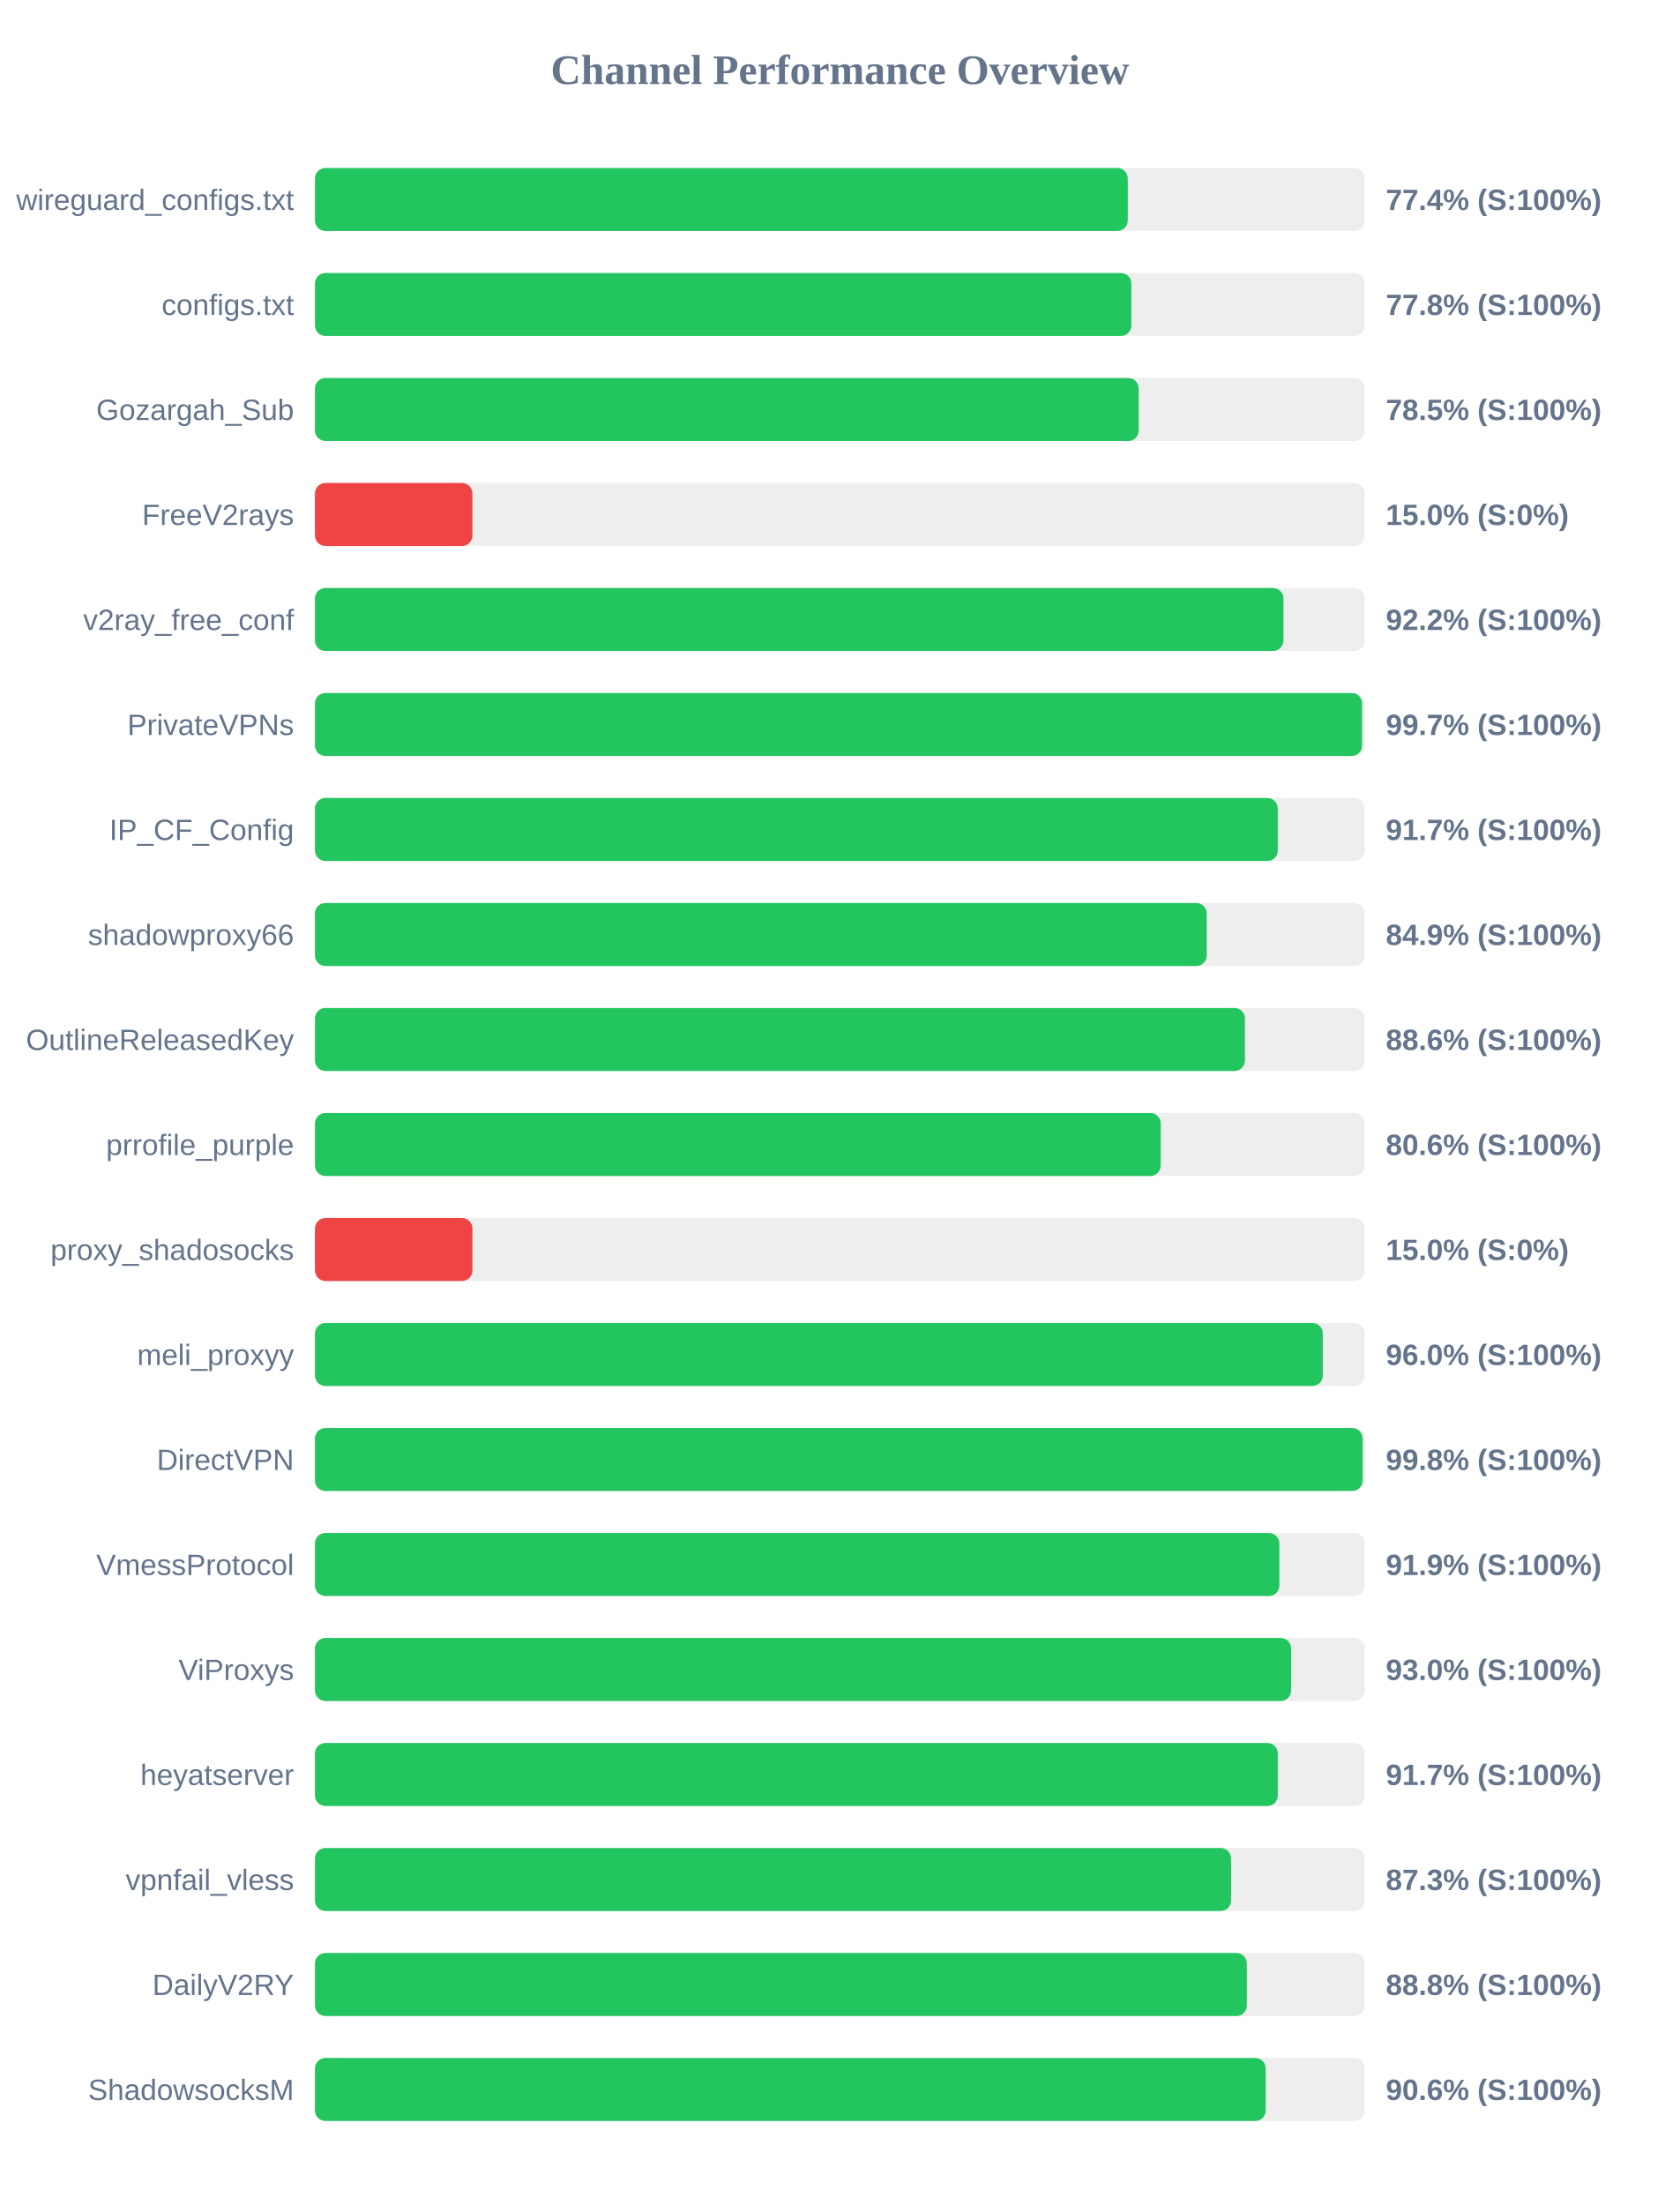
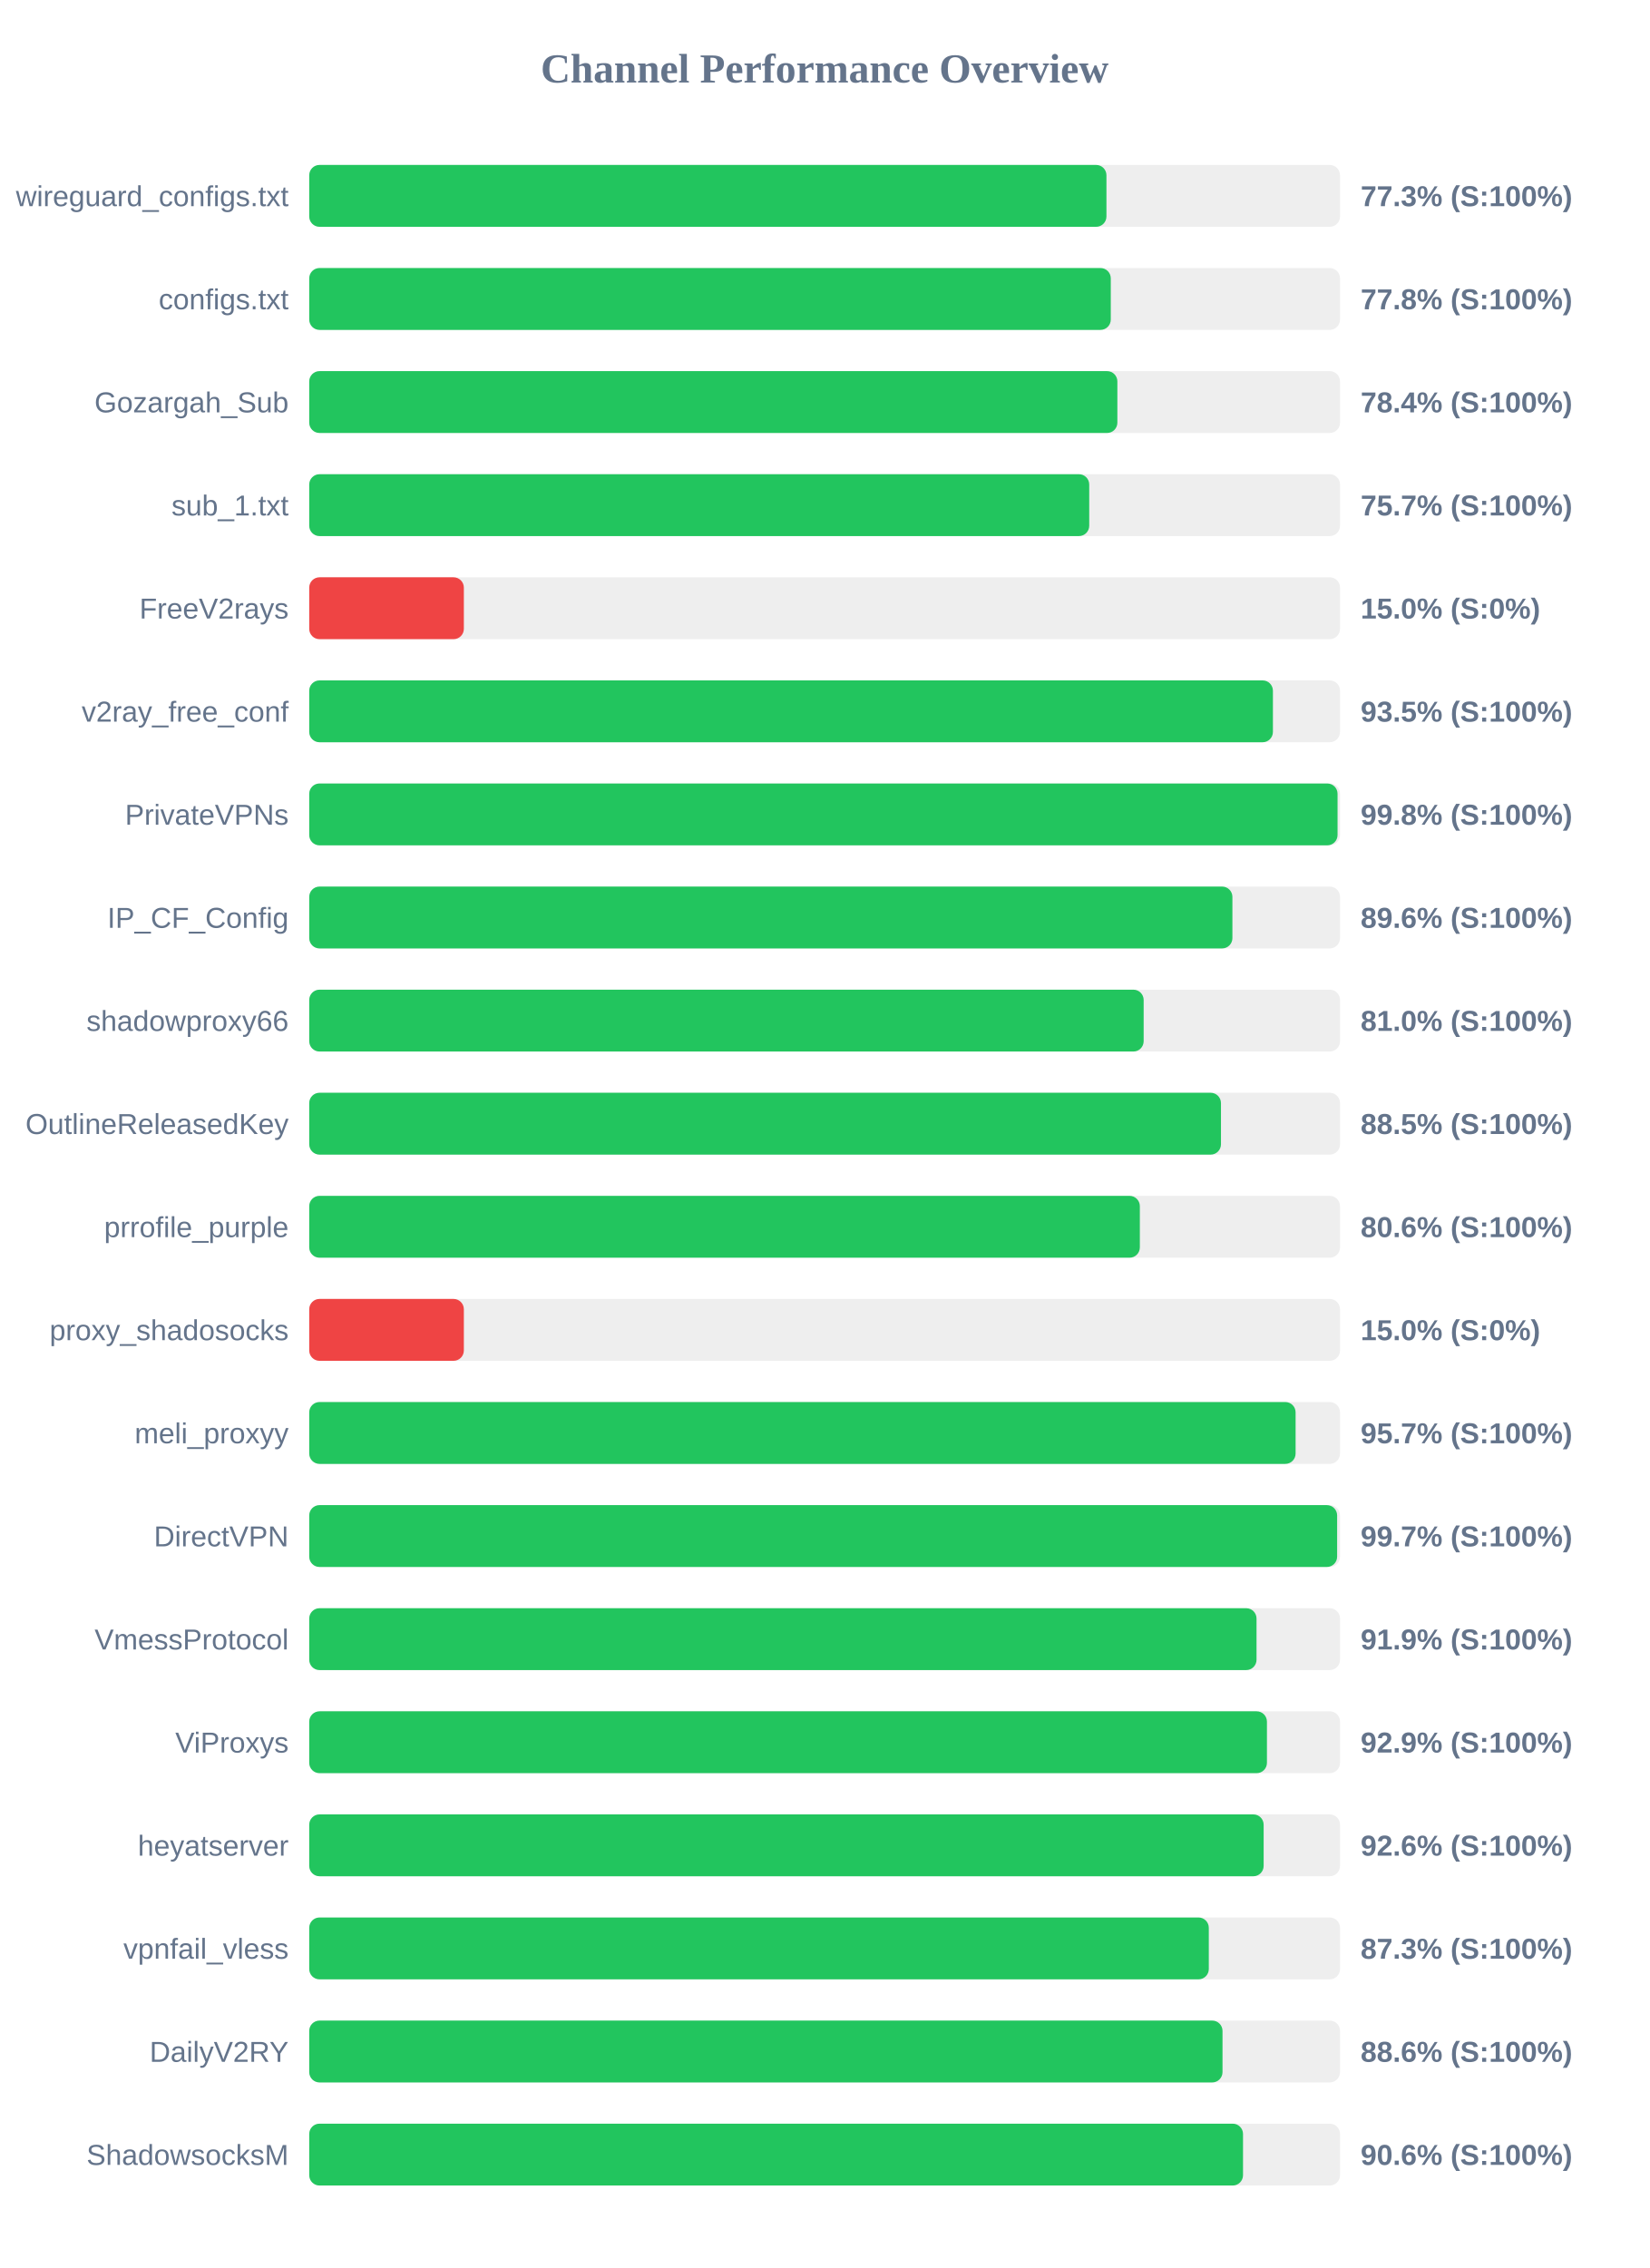
- <svg xmlns="http://www.w3.org/2000/svg" width="800" height="1050" version="1.1">
+ <svg xmlns="http://www.w3.org/2000/svg" width="800" height="1100" version="1.1">
  <style>
        .row { font: 14px Arial; fill: #64748b; }
        .score { font: bold 14px Arial; fill: #64748b; }
    </style>
  <text x="400" y="40" text-anchor="middle" font-size="20px" font-weight="bold" fill="#64748b">Channel Performance Overview</text>
  <rect x="150" y="80" width="500" height="30" fill="#eee" rx="5" />
-   <rect x="150" y="80" width="387.1" height="30" fill="#22c55e" rx="5" />
+   <rect x="150" y="80" width="386.7" height="30" fill="#22c55e" rx="5" />
  <text x="140" y="100" text-anchor="end" class="row">wireguard_configs.txt</text>
-   <text x="660" y="100" text-anchor="start" class="score">77.4% (S:100%)</text>
+   <text x="660" y="100" text-anchor="start" class="score">77.3% (S:100%)</text>
  <rect x="150" y="130" width="500" height="30" fill="#eee" rx="5" />
  <rect x="150" y="130" width="388.8" height="30" fill="#22c55e" rx="5" />
  <text x="140" y="150" text-anchor="end" class="row">configs.txt</text>
  <text x="660" y="150" text-anchor="start" class="score">77.8% (S:100%)</text>
  <rect x="150" y="180" width="500" height="30" fill="#eee" rx="5" />
-   <rect x="150" y="180" width="392.3" height="30" fill="#22c55e" rx="5" />
+   <rect x="150" y="180" width="392.0" height="30" fill="#22c55e" rx="5" />
  <text x="140" y="200" text-anchor="end" class="row">Gozargah_Sub</text>
-   <text x="660" y="200" text-anchor="start" class="score">78.5% (S:100%)</text>
+   <text x="660" y="200" text-anchor="start" class="score">78.4% (S:100%)</text>
  <rect x="150" y="230" width="500" height="30" fill="#eee" rx="5" />
-   <rect x="150" y="230" width="75.0" height="30" fill="#ef4444" rx="5" />
-   <text x="140" y="250" text-anchor="end" class="row">FreeV2rays</text>
-   <text x="660" y="250" text-anchor="start" class="score">15.0% (S:0%)</text>
+   <rect x="150" y="230" width="378.35" height="30" fill="#22c55e" rx="5" />
+   <text x="140" y="250" text-anchor="end" class="row">sub_1.txt</text>
+   <text x="660" y="250" text-anchor="start" class="score">75.7% (S:100%)</text>
  <rect x="150" y="280" width="500" height="30" fill="#eee" rx="5" />
-   <rect x="150" y="280" width="461.25" height="30" fill="#22c55e" rx="5" />
-   <text x="140" y="300" text-anchor="end" class="row">v2ray_free_conf</text>
-   <text x="660" y="300" text-anchor="start" class="score">92.2% (S:100%)</text>
+   <rect x="150" y="280" width="75.0" height="30" fill="#ef4444" rx="5" />
+   <text x="140" y="300" text-anchor="end" class="row">FreeV2rays</text>
+   <text x="660" y="300" text-anchor="start" class="score">15.0% (S:0%)</text>
  <rect x="150" y="330" width="500" height="30" fill="#eee" rx="5" />
-   <rect x="150" y="330" width="498.7" height="30" fill="#22c55e" rx="5" />
-   <text x="140" y="350" text-anchor="end" class="row">PrivateVPNs</text>
-   <text x="660" y="350" text-anchor="start" class="score">99.7% (S:100%)</text>
+   <rect x="150" y="330" width="467.45" height="30" fill="#22c55e" rx="5" />
+   <text x="140" y="350" text-anchor="end" class="row">v2ray_free_conf</text>
+   <text x="660" y="350" text-anchor="start" class="score">93.5% (S:100%)</text>
  <rect x="150" y="380" width="500" height="30" fill="#eee" rx="5" />
-   <rect x="150" y="380" width="458.55" height="30" fill="#22c55e" rx="5" />
-   <text x="140" y="400" text-anchor="end" class="row">IP_CF_Config</text>
-   <text x="660" y="400" text-anchor="start" class="score">91.7% (S:100%)</text>
+   <rect x="150" y="380" width="498.8" height="30" fill="#22c55e" rx="5" />
+   <text x="140" y="400" text-anchor="end" class="row">PrivateVPNs</text>
+   <text x="660" y="400" text-anchor="start" class="score">99.8% (S:100%)</text>
  <rect x="150" y="430" width="500" height="30" fill="#eee" rx="5" />
-   <rect x="150" y="430" width="424.7" height="30" fill="#22c55e" rx="5" />
-   <text x="140" y="450" text-anchor="end" class="row">shadowproxy66</text>
-   <text x="660" y="450" text-anchor="start" class="score">84.9% (S:100%)</text>
+   <rect x="150" y="430" width="447.8" height="30" fill="#22c55e" rx="5" />
+   <text x="140" y="450" text-anchor="end" class="row">IP_CF_Config</text>
+   <text x="660" y="450" text-anchor="start" class="score">89.6% (S:100%)</text>
  <rect x="150" y="480" width="500" height="30" fill="#eee" rx="5" />
-   <rect x="150" y="480" width="442.9" height="30" fill="#22c55e" rx="5" />
-   <text x="140" y="500" text-anchor="end" class="row">OutlineReleasedKey</text>
-   <text x="660" y="500" text-anchor="start" class="score">88.6% (S:100%)</text>
+   <rect x="150" y="480" width="404.75" height="30" fill="#22c55e" rx="5" />
+   <text x="140" y="500" text-anchor="end" class="row">shadowproxy66</text>
+   <text x="660" y="500" text-anchor="start" class="score">81.0% (S:100%)</text>
  <rect x="150" y="530" width="500" height="30" fill="#eee" rx="5" />
-   <rect x="150" y="530" width="402.8" height="30" fill="#22c55e" rx="5" />
-   <text x="140" y="550" text-anchor="end" class="row">prrofile_purple</text>
-   <text x="660" y="550" text-anchor="start" class="score">80.6% (S:100%)</text>
+   <rect x="150" y="530" width="442.25" height="30" fill="#22c55e" rx="5" />
+   <text x="140" y="550" text-anchor="end" class="row">OutlineReleasedKey</text>
+   <text x="660" y="550" text-anchor="start" class="score">88.5% (S:100%)</text>
  <rect x="150" y="580" width="500" height="30" fill="#eee" rx="5" />
-   <rect x="150" y="580" width="75.0" height="30" fill="#ef4444" rx="5" />
-   <text x="140" y="600" text-anchor="end" class="row">proxy_shadosocks</text>
-   <text x="660" y="600" text-anchor="start" class="score">15.0% (S:0%)</text>
+   <rect x="150" y="580" width="402.9" height="30" fill="#22c55e" rx="5" />
+   <text x="140" y="600" text-anchor="end" class="row">prrofile_purple</text>
+   <text x="660" y="600" text-anchor="start" class="score">80.6% (S:100%)</text>
  <rect x="150" y="630" width="500" height="30" fill="#eee" rx="5" />
-   <rect x="150" y="630" width="480.0" height="30" fill="#22c55e" rx="5" />
-   <text x="140" y="650" text-anchor="end" class="row">meli_proxyy</text>
-   <text x="660" y="650" text-anchor="start" class="score">96.0% (S:100%)</text>
+   <rect x="150" y="630" width="75.0" height="30" fill="#ef4444" rx="5" />
+   <text x="140" y="650" text-anchor="end" class="row">proxy_shadosocks</text>
+   <text x="660" y="650" text-anchor="start" class="score">15.0% (S:0%)</text>
  <rect x="150" y="680" width="500" height="30" fill="#eee" rx="5" />
-   <rect x="150" y="680" width="498.95" height="30" fill="#22c55e" rx="5" />
-   <text x="140" y="700" text-anchor="end" class="row">DirectVPN</text>
-   <text x="660" y="700" text-anchor="start" class="score">99.8% (S:100%)</text>
+   <rect x="150" y="680" width="478.45" height="30" fill="#22c55e" rx="5" />
+   <text x="140" y="700" text-anchor="end" class="row">meli_proxyy</text>
+   <text x="660" y="700" text-anchor="start" class="score">95.7% (S:100%)</text>
  <rect x="150" y="730" width="500" height="30" fill="#eee" rx="5" />
-   <rect x="150" y="730" width="459.3" height="30" fill="#22c55e" rx="5" />
-   <text x="140" y="750" text-anchor="end" class="row">VmessProtocol</text>
-   <text x="660" y="750" text-anchor="start" class="score">91.9% (S:100%)</text>
+   <rect x="150" y="730" width="498.6" height="30" fill="#22c55e" rx="5" />
+   <text x="140" y="750" text-anchor="end" class="row">DirectVPN</text>
+   <text x="660" y="750" text-anchor="start" class="score">99.7% (S:100%)</text>
  <rect x="150" y="780" width="500" height="30" fill="#eee" rx="5" />
-   <rect x="150" y="780" width="464.9" height="30" fill="#22c55e" rx="5" />
-   <text x="140" y="800" text-anchor="end" class="row">ViProxys</text>
-   <text x="660" y="800" text-anchor="start" class="score">93.0% (S:100%)</text>
+   <rect x="150" y="780" width="459.5" height="30" fill="#22c55e" rx="5" />
+   <text x="140" y="800" text-anchor="end" class="row">VmessProtocol</text>
+   <text x="660" y="800" text-anchor="start" class="score">91.9% (S:100%)</text>
  <rect x="150" y="830" width="500" height="30" fill="#eee" rx="5" />
-   <rect x="150" y="830" width="458.55" height="30" fill="#22c55e" rx="5" />
-   <text x="140" y="850" text-anchor="end" class="row">heyatserver</text>
-   <text x="660" y="850" text-anchor="start" class="score">91.7% (S:100%)</text>
+   <rect x="150" y="830" width="464.55" height="30" fill="#22c55e" rx="5" />
+   <text x="140" y="850" text-anchor="end" class="row">ViProxys</text>
+   <text x="660" y="850" text-anchor="start" class="score">92.9% (S:100%)</text>
  <rect x="150" y="880" width="500" height="30" fill="#eee" rx="5" />
-   <rect x="150" y="880" width="436.3" height="30" fill="#22c55e" rx="5" />
-   <text x="140" y="900" text-anchor="end" class="row">vpnfail_vless</text>
-   <text x="660" y="900" text-anchor="start" class="score">87.3% (S:100%)</text>
+   <rect x="150" y="880" width="462.95" height="30" fill="#22c55e" rx="5" />
+   <text x="140" y="900" text-anchor="end" class="row">heyatserver</text>
+   <text x="660" y="900" text-anchor="start" class="score">92.6% (S:100%)</text>
  <rect x="150" y="930" width="500" height="30" fill="#eee" rx="5" />
-   <rect x="150" y="930" width="443.8" height="30" fill="#22c55e" rx="5" />
-   <text x="140" y="950" text-anchor="end" class="row">DailyV2RY</text>
-   <text x="660" y="950" text-anchor="start" class="score">88.8% (S:100%)</text>
+   <rect x="150" y="930" width="436.35" height="30" fill="#22c55e" rx="5" />
+   <text x="140" y="950" text-anchor="end" class="row">vpnfail_vless</text>
+   <text x="660" y="950" text-anchor="start" class="score">87.3% (S:100%)</text>
  <rect x="150" y="980" width="500" height="30" fill="#eee" rx="5" />
-   <rect x="150" y="980" width="452.8" height="30" fill="#22c55e" rx="5" />
-   <text x="140" y="1000" text-anchor="end" class="row">ShadowsocksM</text>
-   <text x="660" y="1000" text-anchor="start" class="score">90.6% (S:100%)</text>
+   <rect x="150" y="980" width="443.0" height="30" fill="#22c55e" rx="5" />
+   <text x="140" y="1000" text-anchor="end" class="row">DailyV2RY</text>
+   <text x="660" y="1000" text-anchor="start" class="score">88.6% (S:100%)</text>
+   <rect x="150" y="1030" width="500" height="30" fill="#eee" rx="5" />
+   <rect x="150" y="1030" width="452.95" height="30" fill="#22c55e" rx="5" />
+   <text x="140" y="1050" text-anchor="end" class="row">ShadowsocksM</text>
+   <text x="660" y="1050" text-anchor="start" class="score">90.6% (S:100%)</text>
</svg>
